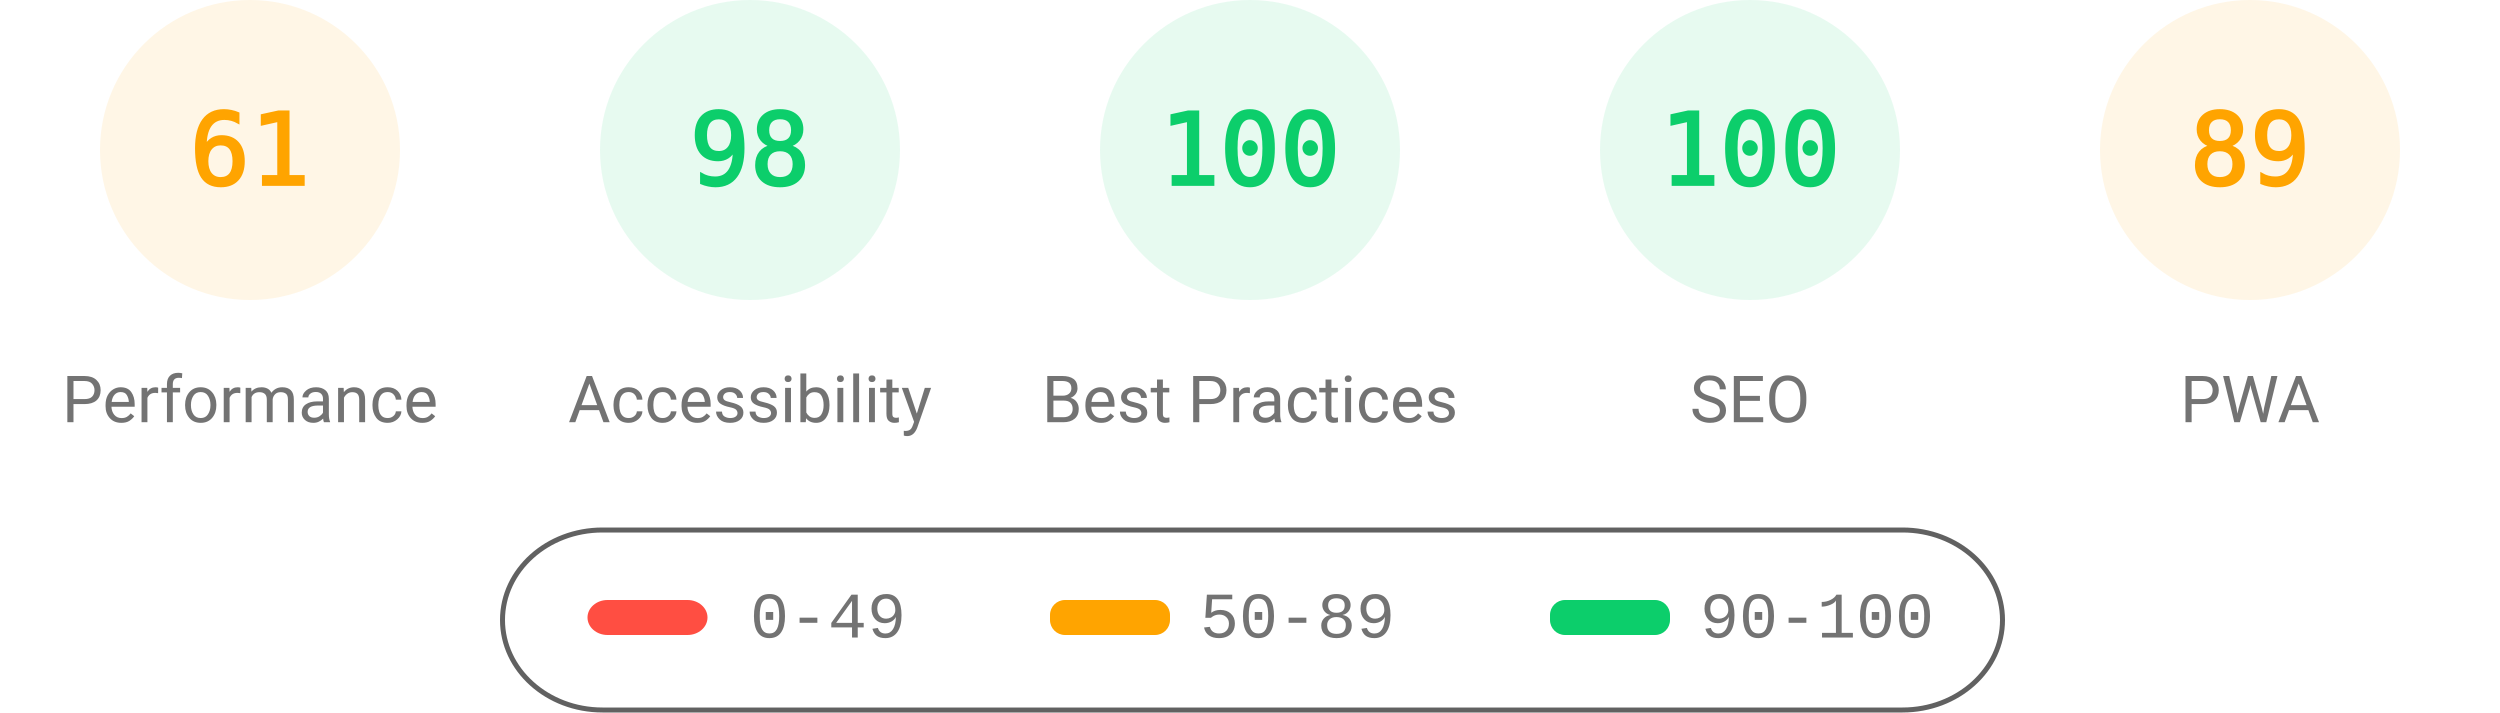
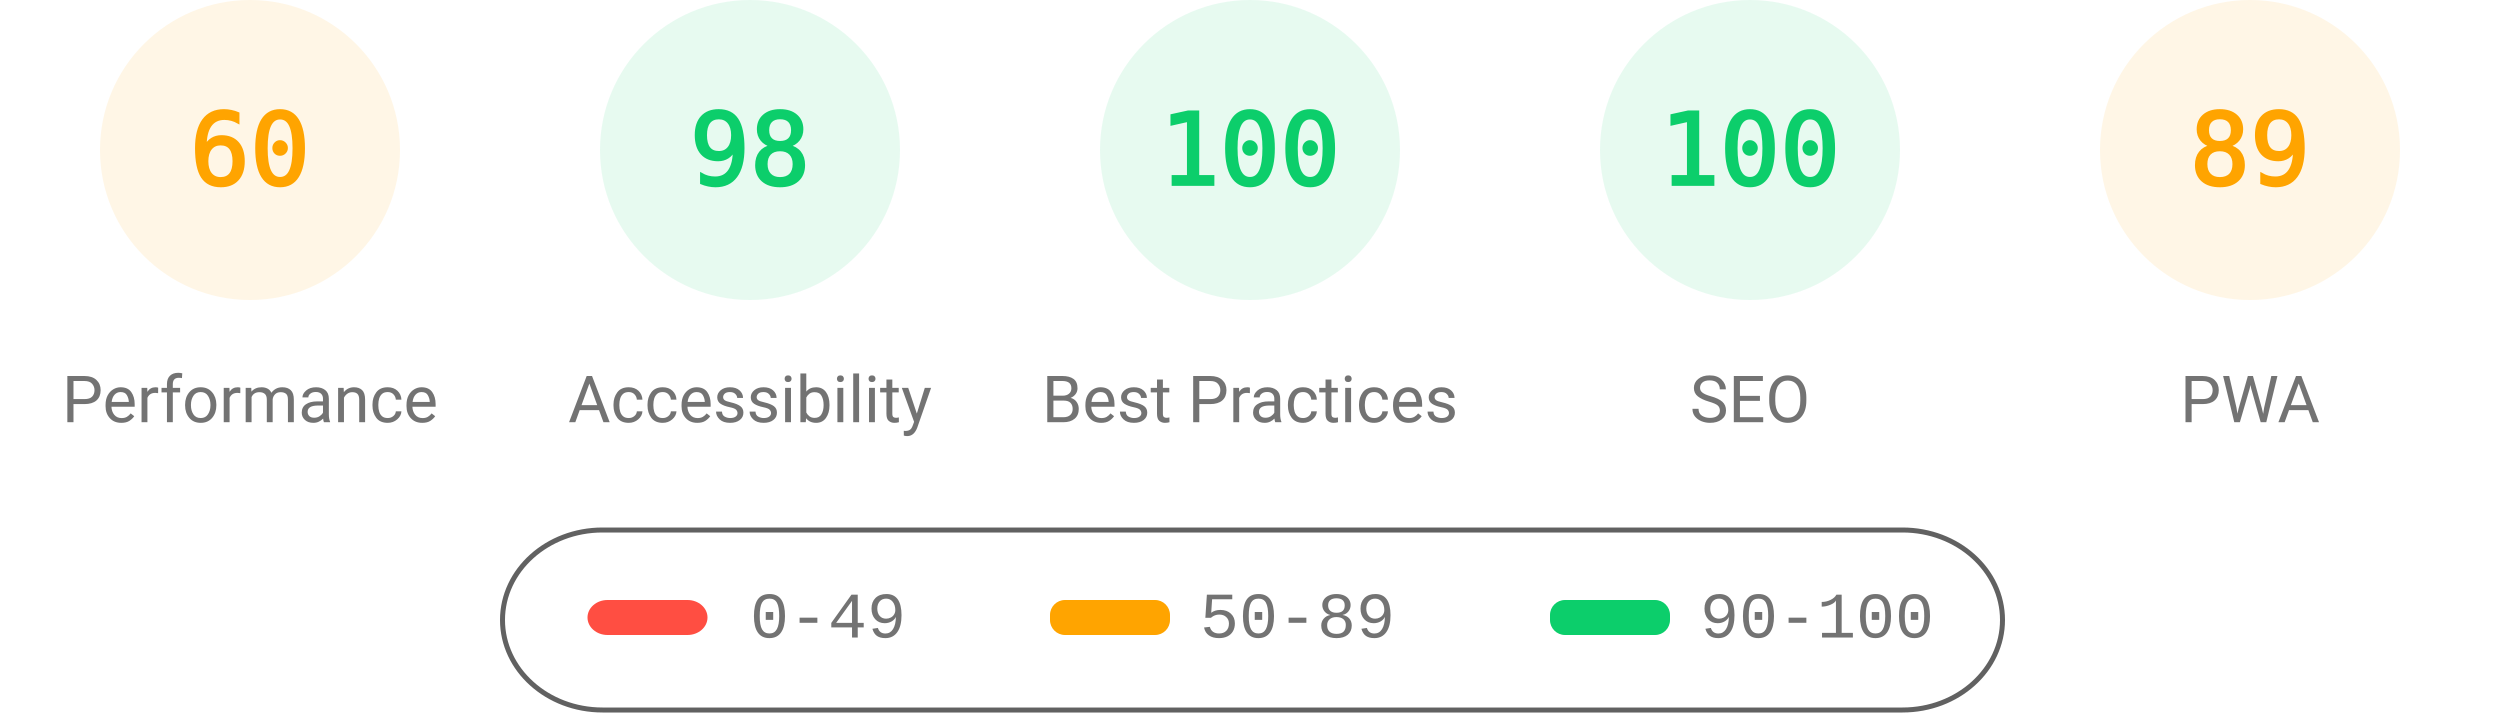
<svg xmlns="http://www.w3.org/2000/svg" fill="none" width="1000" height="285">
  <style>.gauge-base{opacity:.1}.gauge-arc{fill:none;animation-delay:250ms;stroke-linecap:round;transform:rotate(-90deg);transform-origin:100px 60px;animation:load-gauge 1s ease forwards}.guage-text{font-size:40px;font-family:monospace;text-align:center}.guage-red{color:#ff4e42;fill:#ff4e42;stroke:#ff4e42}.guage-orange{color:#ffa400;fill:#ffa400;stroke:#ffa400}.guage-green{color:#0cce6b;fill:#0cce6b;stroke:#0cce6b}.guage-undefined{color:#5c5c5c;fill:#5c5c5c;stroke:#5c5c5c}.guage-title{color:#737373;fill:#737373;stroke:none;font-size:26px;line-height:26px;font-family:Roboto,Halvetica,Arial,sans-serif}@keyframes load-gauge{from{stroke-dasharray:0 352.858}}</style>
  <svg class="guage-div guage-perf guage-orange" viewBox="0 0 200 200" width="200" height="200">
    <circle class="gauge-base" r="56" cx="100" cy="60" stroke-width="8" />
-     <circle class="gauge-arc guage-arc-1" r="56" cx="100" cy="60" stroke-width="8" style="stroke-dasharray:214.633,351.858" />
-     <text class="guage-text" x="100" y="60" alignment-baseline="central" dominant-baseline="central" text-anchor="middle">61</text>
+     <circle class="gauge-arc guage-arc-1" r="56" cx="100" cy="60" stroke-width="8" style="stroke-dasharray:211.115,351.858" />
+     <text class="guage-text" x="100" y="60" alignment-baseline="central" dominant-baseline="central" text-anchor="middle">60</text>
    <text class="guage-title" x="100" y="160" alignment-baseline="central" dominant-baseline="central" text-anchor="middle">Performance</text>
  </svg>
  <svg class="guage-div guage-acc guage-green" viewBox="0 0 200 200" width="200" height="200" x="200">
    <circle class="gauge-base" r="56" cx="100" cy="60" stroke-width="8" />
    <circle class="gauge-arc guage-arc-2" r="56" cx="100" cy="60" stroke-width="8" style="stroke-dasharray:344.821,351.858" />
    <text class="guage-text" x="100" y="60" alignment-baseline="central" dominant-baseline="central" text-anchor="middle">98</text>
    <text class="guage-title" x="100" y="160" alignment-baseline="central" dominant-baseline="central" text-anchor="middle">Accessibility</text>
  </svg>
  <svg class="guage-div guage-best guage-green" viewBox="0 0 200 200" width="200" height="200" x="400">
    <circle class="gauge-base" r="56" cx="100" cy="60" stroke-width="8" />
    <circle class="gauge-arc guage-arc-3" r="56" cx="100" cy="60" stroke-width="8" style="stroke-dasharray:351.858,351.858" />
    <text class="guage-text" x="100" y="60" alignment-baseline="central" dominant-baseline="central" text-anchor="middle">100</text>
    <text class="guage-title" x="100" y="160" alignment-baseline="central" dominant-baseline="central" text-anchor="middle">Best Practices</text>
  </svg>
  <svg class="guage-div guage-seo guage-green" viewBox="0 0 200 200" width="200" height="200" x="600">
    <circle class="gauge-base" r="56" cx="100" cy="60" stroke-width="8" />
    <circle class="gauge-arc guage-arc-4" r="56" cx="100" cy="60" stroke-width="8" style="stroke-dasharray:351.858,351.858" />
    <text class="guage-text" x="100" y="60" alignment-baseline="central" dominant-baseline="central" text-anchor="middle">100</text>
    <text class="guage-title" x="100" y="160" alignment-baseline="central" dominant-baseline="central" text-anchor="middle">SEO</text>
  </svg>
  <svg class="guage-div guage-pwa guage-orange" viewBox="0 0 200 200" width="200" height="200" x="800">
    <circle class="gauge-base" r="56" cx="100" cy="60" stroke-width="8" />
    <circle class="gauge-arc guage-arc-4" r="56" cx="100" cy="60" stroke-width="8" style="stroke-dasharray:313.154,351.858" />
    <text class="guage-text" x="100" y="60" alignment-baseline="central" dominant-baseline="central" text-anchor="middle">89</text>
    <text class="guage-title" x="100" y="160" alignment-baseline="central" dominant-baseline="central" text-anchor="middle">PWA</text>
  </svg>
  <svg width="604" height="76" x="200" y="210">
    <path fill="none" id="canvas_background" d="M-1-1h604v80H-1z" />
    <rect fill-opacity="0" stroke="#616161" stroke-width="2" rx="40" id="svg_2" height="72" width="600" y="2" x="1" fill="#000" />
    <rect stroke="#000" rx="8" id="svg_3" height="14" width="48" y="30" x="35" stroke-opacity="null" stroke-width="0" fill="#ff4e42" />
    <rect stroke="#000" rx="6" id="svg_4" height="14" width="48" y="30" x="220" stroke-opacity="null" stroke-width="0" fill="#ffa400" />
    <rect stroke="#000" rx="6" id="svg_5" height="14" width="48" y="30" x="420" stroke-opacity="null" stroke-width="0" fill="#0cce6b" />
    <text xml:space="preserve" text-anchor="start" font-family="'Courier New', Courier, monospace" font-size="26" id="svg_6" y="45" x="100" stroke-opacity="null" stroke-width="0" stroke="#000" fill="#737373">0-49</text>
    <text xml:space="preserve" text-anchor="start" font-family="'Courier New', Courier, monospace" font-size="26" id="svg_7" y="45" x="280" stroke-opacity="null" stroke-width="0" stroke="#000" fill="#737373">50-89</text>
    <text xml:space="preserve" text-anchor="start" font-family="'Courier New', Courier, monospace" font-size="26" id="svg_8" y="45" x="480" stroke-opacity="null" stroke-width="0" stroke="#000" fill="#737373">90-100</text>
  </svg>
</svg>
